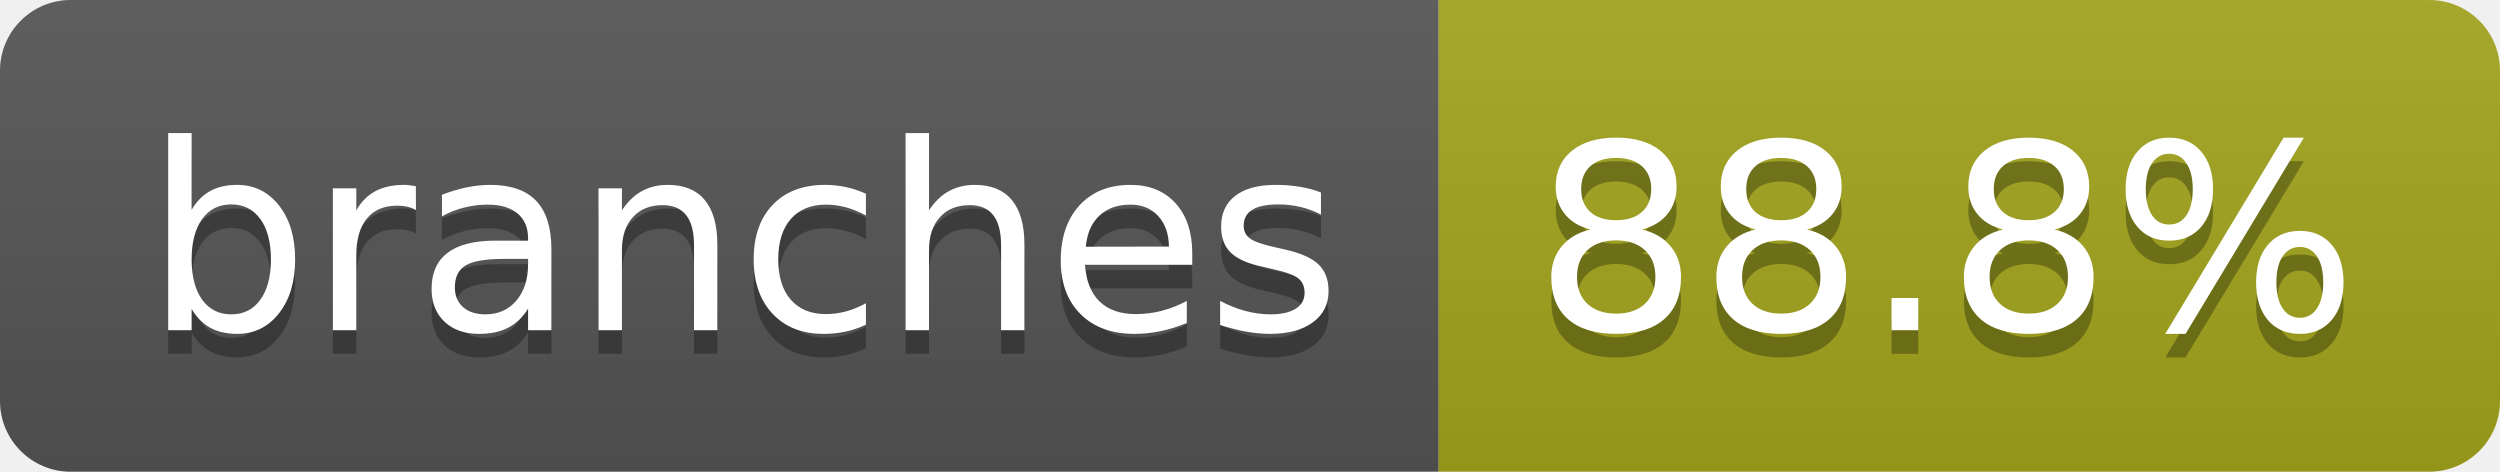
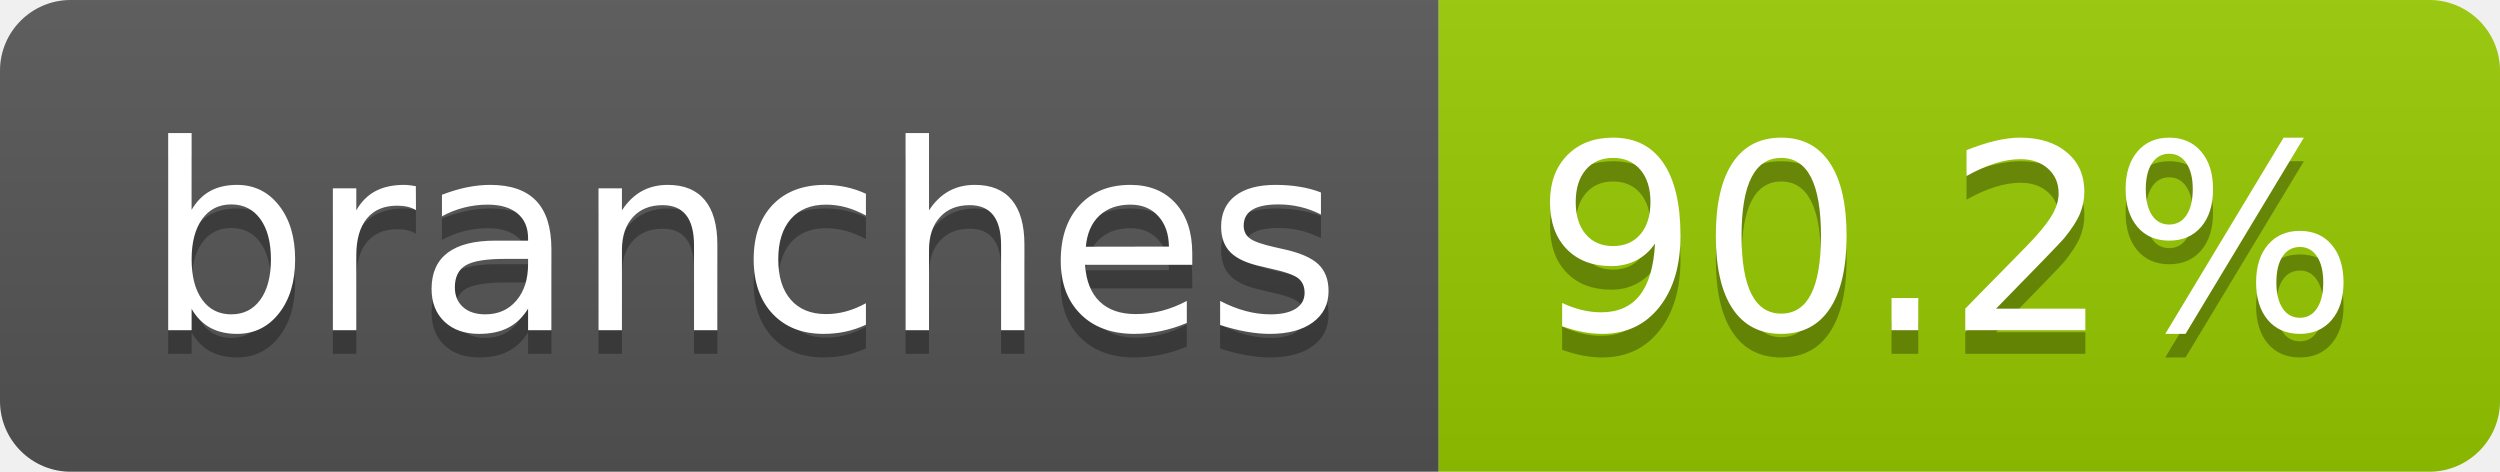
- <svg xmlns="http://www.w3.org/2000/svg" width="106" height="20" role="img" aria-label="branches: 88.8%">
+ <svg xmlns="http://www.w3.org/2000/svg" width="106" height="20" role="img" aria-label="branches: 90.2%">
  <linearGradient id="s" x2="0" y2="100%">
    <stop offset="0" stop-color="#bbb" stop-opacity=".1" />
    <stop offset="1" stop-opacity=".1" />
  </linearGradient>
  <clipPath id="r">
    <rect width="106" height="20" rx="3" fill="#fff" />
  </clipPath>
  <g clip-path="url(#r)">
    <rect width="61" height="20" fill="#555" />
-     <rect x="61" width="45" height="20" fill="#a4a61d" />
+     <rect x="61" width="45" height="20" fill="#97ca00" />
    <rect width="106" height="20" fill="url(#s)" />
  </g>
  <g fill="#fff" text-anchor="middle" font-family="Verdana,Geneva,DejaVu Sans,sans-serif" text-rendering="geometricPrecision" font-size="110">
    <text aria-hidden="true" x="315" y="150" fill="#010101" fill-opacity=".3" transform="scale(.1)" textLength="507">branches</text>
    <text x="315" y="140" transform="scale(.1)" fill="#fff" textLength="507">branches</text>
-     <text aria-hidden="true" x="825" y="150" fill="#010101" fill-opacity=".3" transform="scale(.1)" textLength="350">88.8%</text>
-     <text x="825" y="140" transform="scale(.1)" fill="#fff" textLength="350">88.8%</text>
+     <text aria-hidden="true" x="825" y="150" fill="#010101" fill-opacity=".3" transform="scale(.1)" textLength="350">90.2%</text>
+     <text x="825" y="140" transform="scale(.1)" fill="#fff" textLength="350">90.2%</text>
  </g>
</svg>
